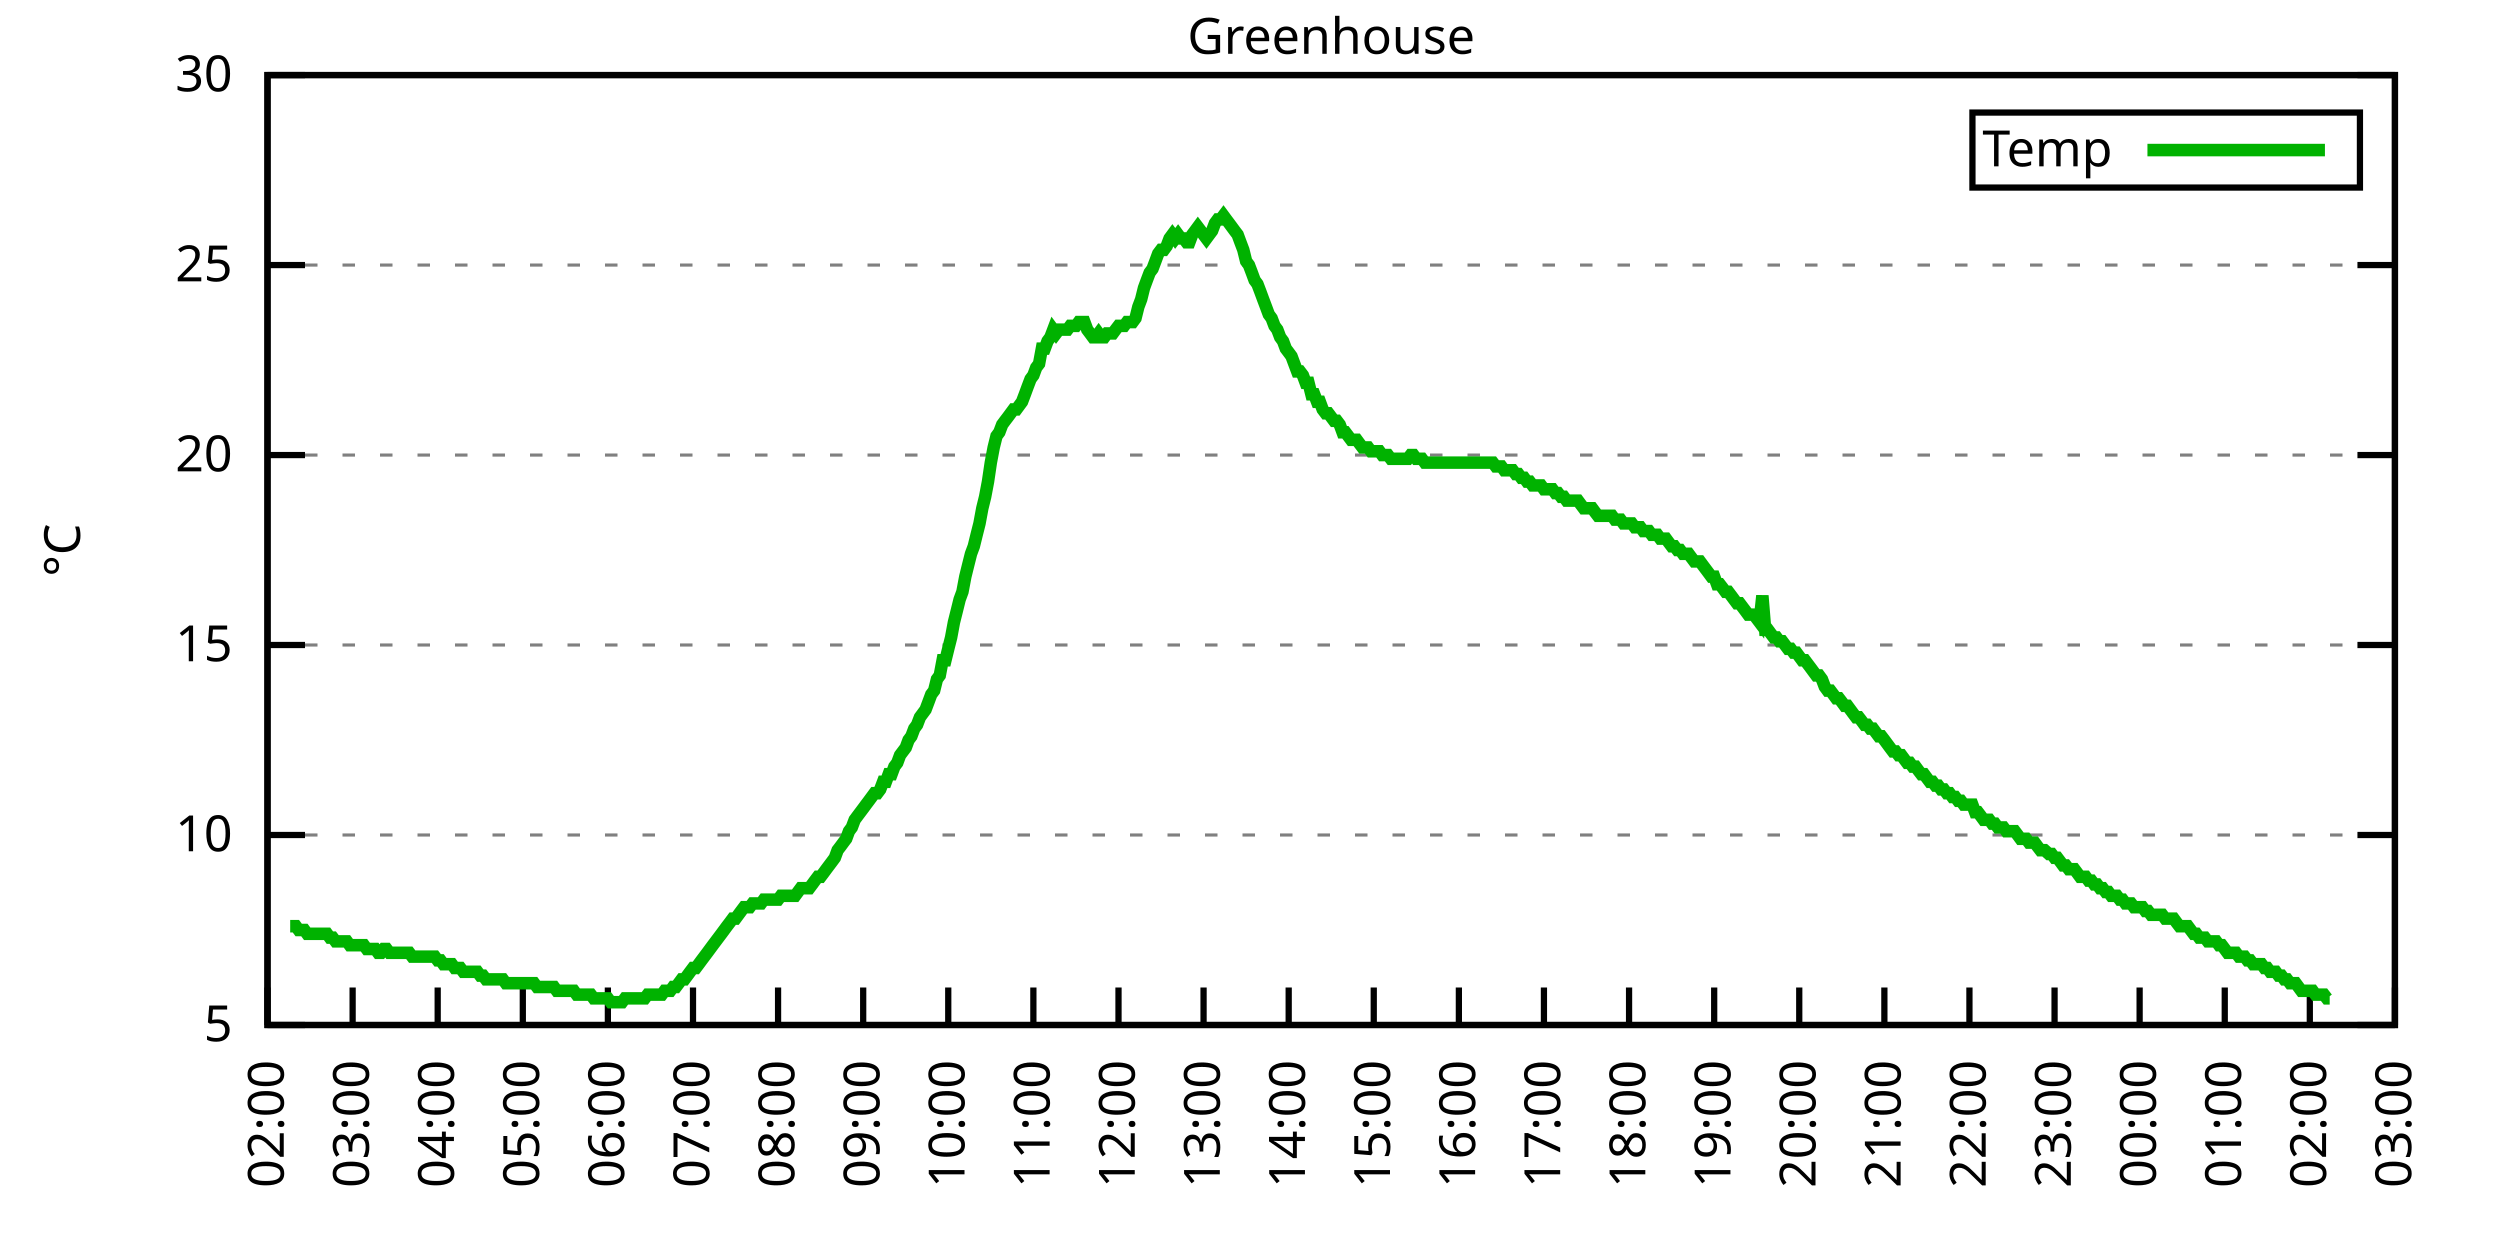
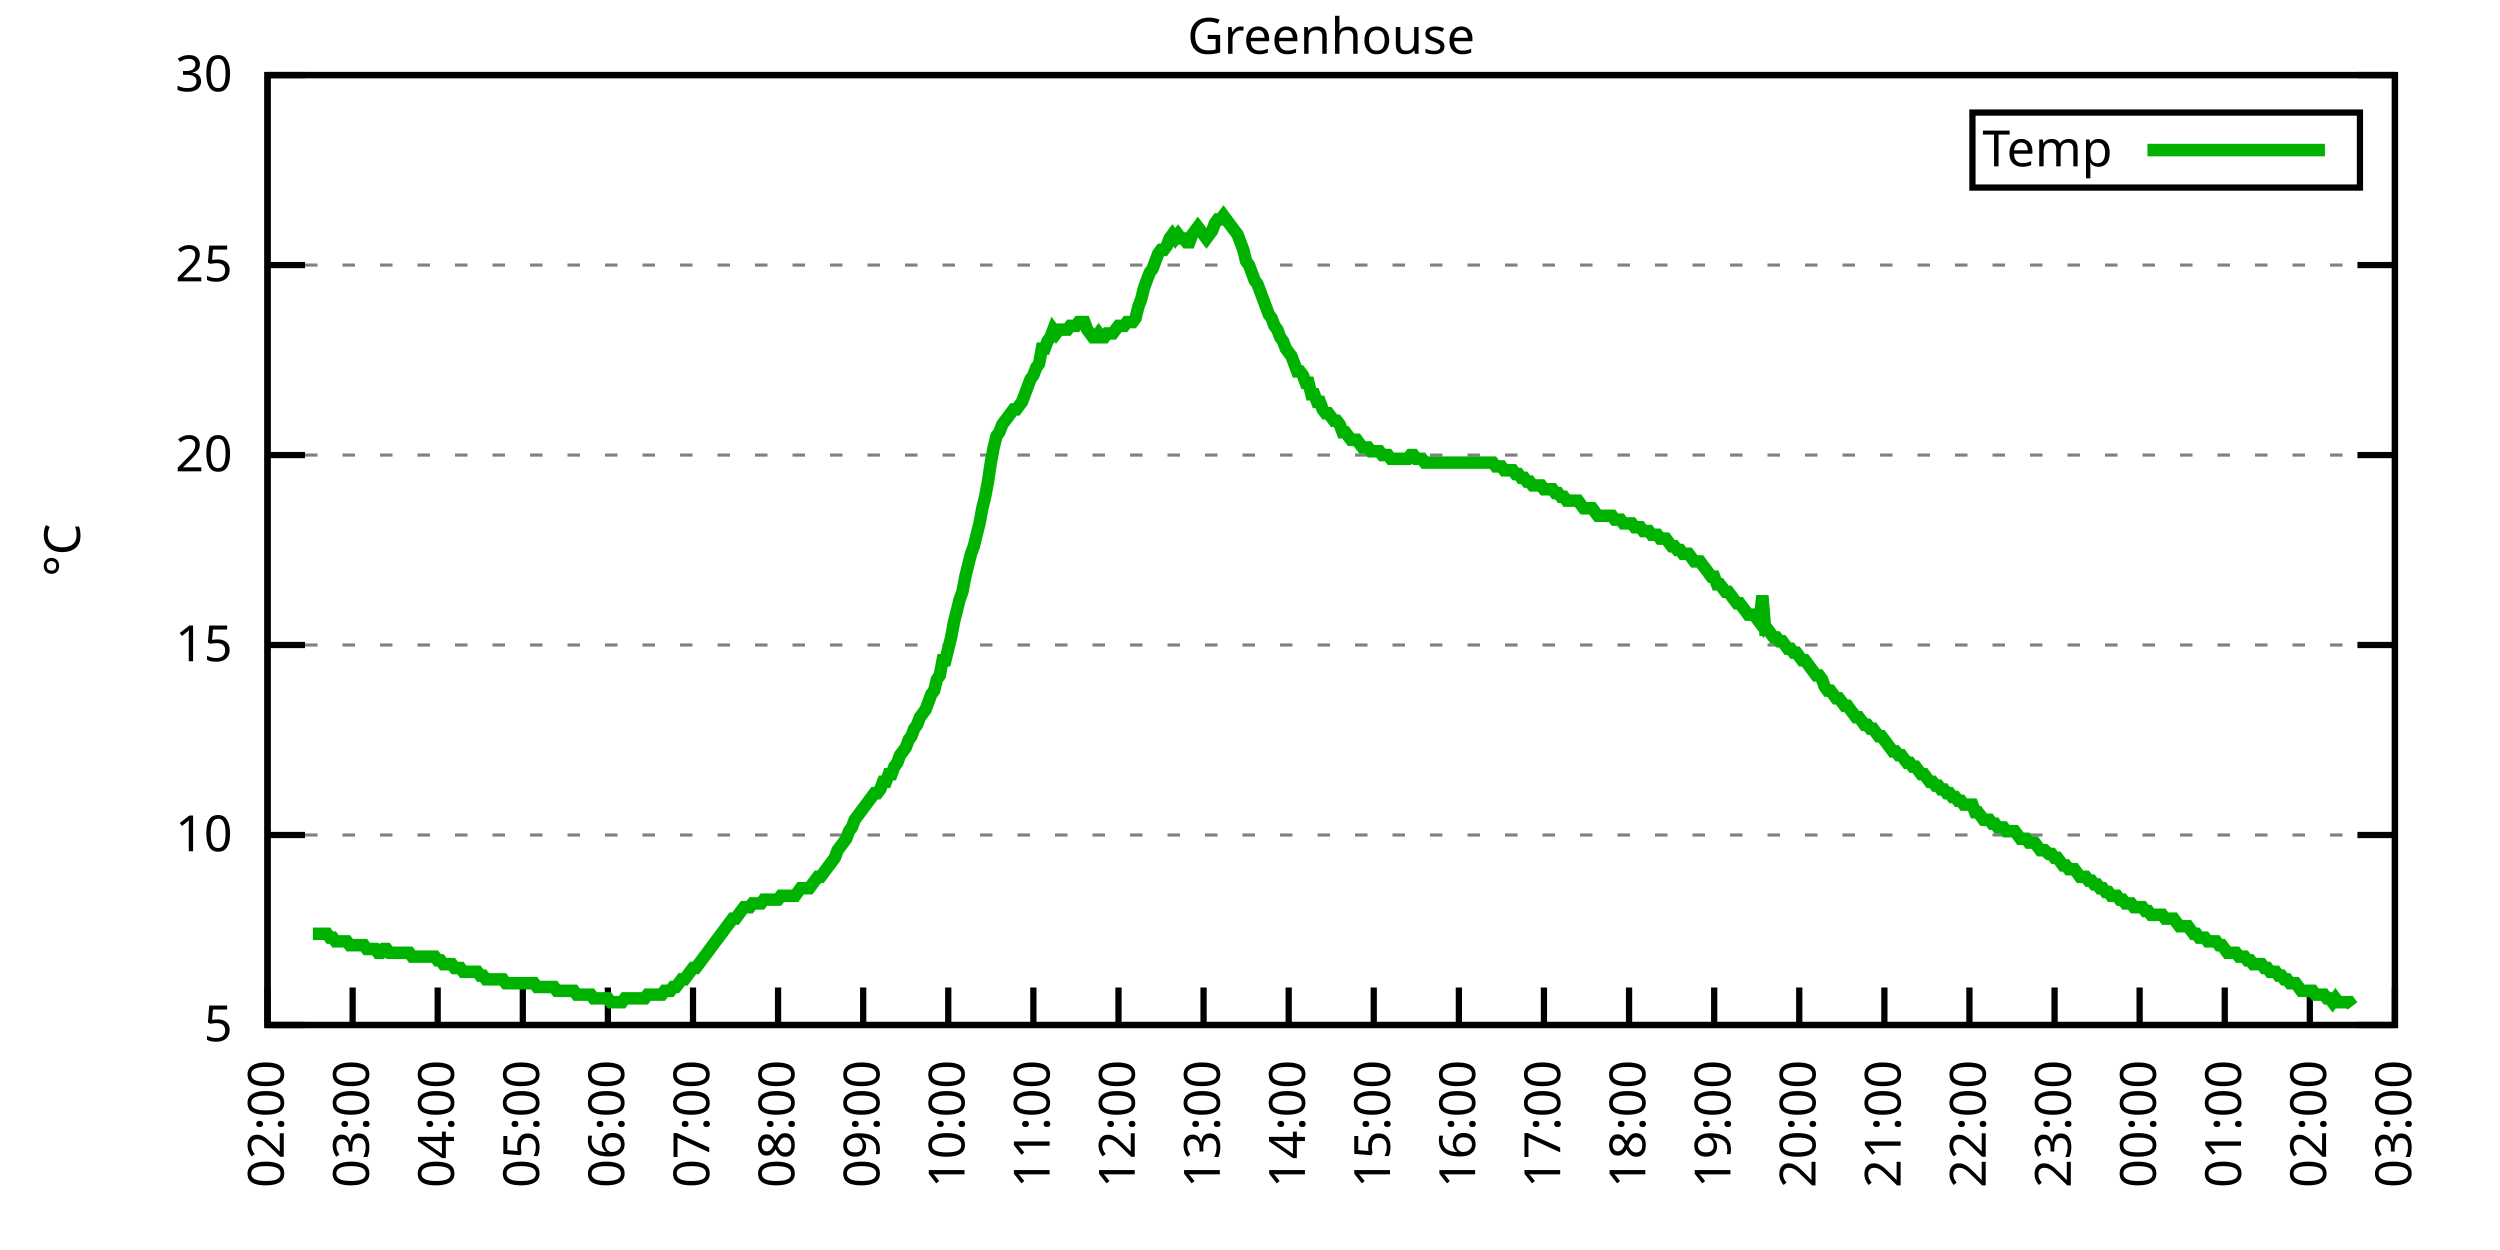
<svg xmlns="http://www.w3.org/2000/svg" xmlns:xlink="http://www.w3.org/1999/xlink" width="400" height="200" viewBox="0 0 400 200">
  <g id="gnuplot_canvas">
    <rect x="0" y="0" width="400" height="200" fill="none" />
    <defs>
      <circle id="gpDot" r="0.5" stroke-width="0.5" stroke="currentColor" />
      <path id="gpPt0" stroke-width="0.333" stroke="currentColor" d="M-1,0 h2 M0,-1 v2" />
      <path id="gpPt1" stroke-width="0.333" stroke="currentColor" d="M-1,-1 L1,1 M1,-1 L-1,1" />
      <path id="gpPt2" stroke-width="0.333" stroke="currentColor" d="M-1,0 L1,0 M0,-1 L0,1 M-1,-1 L1,1 M-1,1 L1,-1" />
      <rect id="gpPt3" stroke-width="0.333" stroke="currentColor" x="-1" y="-1" width="2" height="2" />
      <rect id="gpPt4" stroke-width="0.333" stroke="currentColor" fill="currentColor" x="-1" y="-1" width="2" height="2" />
      <circle id="gpPt5" stroke-width="0.333" stroke="currentColor" cx="0" cy="0" r="1" />
      <use xlink:href="#gpPt5" id="gpPt6" fill="currentColor" stroke="none" />
      <path id="gpPt7" stroke-width="0.333" stroke="currentColor" d="M0,-1.33 L-1.33,0.67 L1.33,0.67 z" />
      <use xlink:href="#gpPt7" id="gpPt8" fill="currentColor" stroke="none" />
      <use xlink:href="#gpPt7" id="gpPt9" stroke="currentColor" transform="rotate(180)" />
      <use xlink:href="#gpPt9" id="gpPt10" fill="currentColor" stroke="none" />
      <use xlink:href="#gpPt3" id="gpPt11" stroke="currentColor" transform="rotate(45)" />
      <use xlink:href="#gpPt11" id="gpPt12" fill="currentColor" stroke="none" />
      <path id="gpPt13" stroke-width="0.333" stroke="currentColor" d="M0,1.330 L1.265,0.411 L0.782,-1.067 L-0.782,-1.076 L-1.265,0.411 z" />
      <use xlink:href="#gpPt13" id="gpPt14" fill="currentColor" stroke="none" />
      <filter id="textbox" filterUnits="objectBoundingBox" x="0" y="0" height="1" width="1">
        <feFlood flood-color="white" flood-opacity="1" result="bgnd" />
        <feComposite in="SourceGraphic" in2="bgnd" operator="atop" />
      </filter>
      <filter id="greybox" filterUnits="objectBoundingBox" x="0" y="0" height="1" width="1">
        <feFlood flood-color="lightgrey" flood-opacity="1" result="grey" />
        <feComposite in="SourceGraphic" in2="grey" operator="atop" />
      </filter>
    </defs>
    <g fill="none" color="white" stroke="currentColor" stroke-width="1.00" stroke-linecap="butt" stroke-linejoin="miter">
</g>
    <g fill="none" color="black" stroke="currentColor" stroke-width="1.00" stroke-linecap="butt" stroke-linejoin="miter">
      <g stroke="none" shape-rendering="crispEdges">
        <polygon fill="rgb(255, 255, 255)" points="42.80,164.00 383.18,164.00 383.18,12.02 42.80,12.02 " />
      </g>
    </g>
    <g fill="none" color="black" stroke="currentColor" stroke-width="1.00" stroke-linecap="butt" stroke-linejoin="miter">
</g>
    <g fill="none" color="black" stroke="black" stroke-width="0.50" stroke-linecap="butt" stroke-linejoin="miter">
</g>
    <g fill="none" color="gray" stroke="currentColor" stroke-width="0.50" stroke-linecap="butt" stroke-linejoin="miter">
      <path stroke="gray" stroke-dasharray="2,4" class="gridline" d="M42.80,164.00 L383.19,164.00  " />
    </g>
    <g fill="none" color="gray" stroke="gray" stroke-width="1.00" stroke-linecap="butt" stroke-linejoin="miter">
</g>
    <g fill="none" color="black" stroke="currentColor" stroke-width="1.00" stroke-linecap="butt" stroke-linejoin="miter">
      <path stroke="black" d="M42.80,164.00 L48.80,164.00 M383.19,164.00 L377.19,164.00  " />
      <g transform="translate(37.20,166.60)" stroke="none" fill="black" font-family="Sans" font-size="8.00" text-anchor="end">
        <text>
          <tspan font-family="Sans"> 5</tspan>
        </text>
      </g>
    </g>
    <g fill="none" color="black" stroke="currentColor" stroke-width="1.00" stroke-linecap="butt" stroke-linejoin="miter">
</g>
    <g fill="none" color="black" stroke="black" stroke-width="0.50" stroke-linecap="butt" stroke-linejoin="miter">
</g>
    <g fill="none" color="gray" stroke="currentColor" stroke-width="0.50" stroke-linecap="butt" stroke-linejoin="miter">
      <path stroke="gray" stroke-dasharray="2,4" class="gridline" d="M42.80,133.60 L383.19,133.60  " />
    </g>
    <g fill="none" color="gray" stroke="gray" stroke-width="1.00" stroke-linecap="butt" stroke-linejoin="miter">
</g>
    <g fill="none" color="black" stroke="currentColor" stroke-width="1.00" stroke-linecap="butt" stroke-linejoin="miter">
      <path stroke="black" d="M42.80,133.60 L48.80,133.60 M383.19,133.60 L377.19,133.60  " />
      <g transform="translate(37.20,136.20)" stroke="none" fill="black" font-family="Sans" font-size="8.00" text-anchor="end">
        <text>
          <tspan font-family="Sans"> 10</tspan>
        </text>
      </g>
    </g>
    <g fill="none" color="black" stroke="currentColor" stroke-width="1.00" stroke-linecap="butt" stroke-linejoin="miter">
</g>
    <g fill="none" color="black" stroke="black" stroke-width="0.50" stroke-linecap="butt" stroke-linejoin="miter">
</g>
    <g fill="none" color="gray" stroke="currentColor" stroke-width="0.50" stroke-linecap="butt" stroke-linejoin="miter">
      <path stroke="gray" stroke-dasharray="2,4" class="gridline" d="M42.80,103.20 L383.19,103.20  " />
    </g>
    <g fill="none" color="gray" stroke="gray" stroke-width="1.00" stroke-linecap="butt" stroke-linejoin="miter">
</g>
    <g fill="none" color="black" stroke="currentColor" stroke-width="1.00" stroke-linecap="butt" stroke-linejoin="miter">
      <path stroke="black" d="M42.80,103.20 L48.80,103.20 M383.19,103.20 L377.19,103.20  " />
      <g transform="translate(37.20,105.80)" stroke="none" fill="black" font-family="Sans" font-size="8.00" text-anchor="end">
        <text>
          <tspan font-family="Sans"> 15</tspan>
        </text>
      </g>
    </g>
    <g fill="none" color="black" stroke="currentColor" stroke-width="1.00" stroke-linecap="butt" stroke-linejoin="miter">
</g>
    <g fill="none" color="black" stroke="black" stroke-width="0.50" stroke-linecap="butt" stroke-linejoin="miter">
</g>
    <g fill="none" color="gray" stroke="currentColor" stroke-width="0.50" stroke-linecap="butt" stroke-linejoin="miter">
      <path stroke="gray" stroke-dasharray="2,4" class="gridline" d="M42.80,72.81 L383.19,72.81  " />
    </g>
    <g fill="none" color="gray" stroke="gray" stroke-width="1.00" stroke-linecap="butt" stroke-linejoin="miter">
</g>
    <g fill="none" color="black" stroke="currentColor" stroke-width="1.00" stroke-linecap="butt" stroke-linejoin="miter">
      <path stroke="black" d="M42.80,72.81 L48.80,72.81 M383.19,72.81 L377.19,72.81  " />
      <g transform="translate(37.20,75.41)" stroke="none" fill="black" font-family="Sans" font-size="8.00" text-anchor="end">
        <text>
          <tspan font-family="Sans"> 20</tspan>
        </text>
      </g>
    </g>
    <g fill="none" color="black" stroke="currentColor" stroke-width="1.00" stroke-linecap="butt" stroke-linejoin="miter">
</g>
    <g fill="none" color="black" stroke="black" stroke-width="0.50" stroke-linecap="butt" stroke-linejoin="miter">
</g>
    <g fill="none" color="gray" stroke="currentColor" stroke-width="0.50" stroke-linecap="butt" stroke-linejoin="miter">
      <path stroke="gray" stroke-dasharray="2,4" class="gridline" d="M42.80,42.41 L383.19,42.41  " />
    </g>
    <g fill="none" color="gray" stroke="gray" stroke-width="1.00" stroke-linecap="butt" stroke-linejoin="miter">
</g>
    <g fill="none" color="black" stroke="currentColor" stroke-width="1.00" stroke-linecap="butt" stroke-linejoin="miter">
      <path stroke="black" d="M42.80,42.41 L48.80,42.41 M383.19,42.41 L377.19,42.41  " />
      <g transform="translate(37.20,45.01)" stroke="none" fill="black" font-family="Sans" font-size="8.00" text-anchor="end">
        <text>
          <tspan font-family="Sans"> 25</tspan>
        </text>
      </g>
    </g>
    <g fill="none" color="black" stroke="currentColor" stroke-width="1.00" stroke-linecap="butt" stroke-linejoin="miter">
</g>
    <g fill="none" color="black" stroke="black" stroke-width="0.50" stroke-linecap="butt" stroke-linejoin="miter">
</g>
    <g fill="none" color="gray" stroke="currentColor" stroke-width="0.50" stroke-linecap="butt" stroke-linejoin="miter">
      <path stroke="gray" stroke-dasharray="2,4" class="gridline" d="M42.80,12.01 L383.19,12.01  " />
    </g>
    <g fill="none" color="gray" stroke="gray" stroke-width="1.00" stroke-linecap="butt" stroke-linejoin="miter">
</g>
    <g fill="none" color="black" stroke="currentColor" stroke-width="1.00" stroke-linecap="butt" stroke-linejoin="miter">
      <path stroke="black" d="M42.80,12.01 L48.80,12.01 M383.19,12.01 L377.19,12.01  " />
      <g transform="translate(37.20,14.61)" stroke="none" fill="black" font-family="Sans" font-size="8.00" text-anchor="end">
        <text>
          <tspan font-family="Sans"> 30</tspan>
        </text>
      </g>
    </g>
    <g fill="none" color="black" stroke="currentColor" stroke-width="1.00" stroke-linecap="butt" stroke-linejoin="miter">
      <path stroke="black" d="M42.80,164.00 L42.80,158.00  " />
      <g transform="translate(45.40,169.60) rotate(270.00)" stroke="none" fill="black" font-family="Sans" font-size="8.00" text-anchor="end">
        <text>
          <tspan font-family="Sans">02:00</tspan>
        </text>
      </g>
    </g>
    <g fill="none" color="black" stroke="currentColor" stroke-width="1.00" stroke-linecap="butt" stroke-linejoin="miter">
      <path stroke="black" d="M56.42,164.00 L56.42,158.00  " />
      <g transform="translate(59.02,169.60) rotate(270.00)" stroke="none" fill="black" font-family="Sans" font-size="8.00" text-anchor="end">
        <text>
          <tspan font-family="Sans">03:00</tspan>
        </text>
      </g>
    </g>
    <g fill="none" color="black" stroke="currentColor" stroke-width="1.00" stroke-linecap="butt" stroke-linejoin="miter">
      <path stroke="black" d="M70.03,164.00 L70.03,158.00  " />
      <g transform="translate(72.63,169.60) rotate(270.00)" stroke="none" fill="black" font-family="Sans" font-size="8.00" text-anchor="end">
        <text>
          <tspan font-family="Sans">04:00</tspan>
        </text>
      </g>
    </g>
    <g fill="none" color="black" stroke="currentColor" stroke-width="1.00" stroke-linecap="butt" stroke-linejoin="miter">
      <path stroke="black" d="M83.65,164.00 L83.65,158.00  " />
      <g transform="translate(86.25,169.60) rotate(270.00)" stroke="none" fill="black" font-family="Sans" font-size="8.00" text-anchor="end">
        <text>
          <tspan font-family="Sans">05:00</tspan>
        </text>
      </g>
    </g>
    <g fill="none" color="black" stroke="currentColor" stroke-width="1.00" stroke-linecap="butt" stroke-linejoin="miter">
      <path stroke="black" d="M97.26,164.00 L97.26,158.00  " />
      <g transform="translate(99.86,169.60) rotate(270.00)" stroke="none" fill="black" font-family="Sans" font-size="8.00" text-anchor="end">
        <text>
          <tspan font-family="Sans">06:00</tspan>
        </text>
      </g>
    </g>
    <g fill="none" color="black" stroke="currentColor" stroke-width="1.00" stroke-linecap="butt" stroke-linejoin="miter">
      <path stroke="black" d="M110.88,164.00 L110.88,158.00  " />
      <g transform="translate(113.48,169.60) rotate(270.00)" stroke="none" fill="black" font-family="Sans" font-size="8.00" text-anchor="end">
        <text>
          <tspan font-family="Sans">07:00</tspan>
        </text>
      </g>
    </g>
    <g fill="none" color="black" stroke="currentColor" stroke-width="1.00" stroke-linecap="butt" stroke-linejoin="miter">
      <path stroke="black" d="M124.49,164.00 L124.49,158.00  " />
      <g transform="translate(127.09,169.60) rotate(270.00)" stroke="none" fill="black" font-family="Sans" font-size="8.00" text-anchor="end">
        <text>
          <tspan font-family="Sans">08:00</tspan>
        </text>
      </g>
    </g>
    <g fill="none" color="black" stroke="currentColor" stroke-width="1.00" stroke-linecap="butt" stroke-linejoin="miter">
      <path stroke="black" d="M138.11,164.00 L138.11,158.00  " />
      <g transform="translate(140.71,169.60) rotate(270.00)" stroke="none" fill="black" font-family="Sans" font-size="8.00" text-anchor="end">
        <text>
          <tspan font-family="Sans">09:00</tspan>
        </text>
      </g>
    </g>
    <g fill="none" color="black" stroke="currentColor" stroke-width="1.00" stroke-linecap="butt" stroke-linejoin="miter">
      <path stroke="black" d="M151.72,164.00 L151.72,158.00  " />
      <g transform="translate(154.32,169.60) rotate(270.00)" stroke="none" fill="black" font-family="Sans" font-size="8.00" text-anchor="end">
        <text>
          <tspan font-family="Sans">10:00</tspan>
        </text>
      </g>
    </g>
    <g fill="none" color="black" stroke="currentColor" stroke-width="1.00" stroke-linecap="butt" stroke-linejoin="miter">
      <path stroke="black" d="M165.34,164.00 L165.34,158.00  " />
      <g transform="translate(167.94,169.60) rotate(270.00)" stroke="none" fill="black" font-family="Sans" font-size="8.00" text-anchor="end">
        <text>
          <tspan font-family="Sans">11:00</tspan>
        </text>
      </g>
    </g>
    <g fill="none" color="black" stroke="currentColor" stroke-width="1.00" stroke-linecap="butt" stroke-linejoin="miter">
      <path stroke="black" d="M178.96,164.00 L178.96,158.00  " />
      <g transform="translate(181.56,169.60) rotate(270.00)" stroke="none" fill="black" font-family="Sans" font-size="8.00" text-anchor="end">
        <text>
          <tspan font-family="Sans">12:00</tspan>
        </text>
      </g>
    </g>
    <g fill="none" color="black" stroke="currentColor" stroke-width="1.00" stroke-linecap="butt" stroke-linejoin="miter">
      <path stroke="black" d="M192.57,164.00 L192.57,158.00  " />
      <g transform="translate(195.17,169.60) rotate(270.00)" stroke="none" fill="black" font-family="Sans" font-size="8.00" text-anchor="end">
        <text>
          <tspan font-family="Sans">13:00</tspan>
        </text>
      </g>
    </g>
    <g fill="none" color="black" stroke="currentColor" stroke-width="1.00" stroke-linecap="butt" stroke-linejoin="miter">
      <path stroke="black" d="M206.19,164.00 L206.19,158.00  " />
      <g transform="translate(208.79,169.60) rotate(270.00)" stroke="none" fill="black" font-family="Sans" font-size="8.00" text-anchor="end">
        <text>
          <tspan font-family="Sans">14:00</tspan>
        </text>
      </g>
    </g>
    <g fill="none" color="black" stroke="currentColor" stroke-width="1.00" stroke-linecap="butt" stroke-linejoin="miter">
      <path stroke="black" d="M219.80,164.00 L219.80,158.00  " />
      <g transform="translate(222.40,169.60) rotate(270.00)" stroke="none" fill="black" font-family="Sans" font-size="8.00" text-anchor="end">
        <text>
          <tspan font-family="Sans">15:00</tspan>
        </text>
      </g>
    </g>
    <g fill="none" color="black" stroke="currentColor" stroke-width="1.00" stroke-linecap="butt" stroke-linejoin="miter">
      <path stroke="black" d="M233.42,164.00 L233.42,158.00  " />
      <g transform="translate(236.02,169.60) rotate(270.00)" stroke="none" fill="black" font-family="Sans" font-size="8.00" text-anchor="end">
        <text>
          <tspan font-family="Sans">16:00</tspan>
        </text>
      </g>
    </g>
    <g fill="none" color="black" stroke="currentColor" stroke-width="1.00" stroke-linecap="butt" stroke-linejoin="miter">
      <path stroke="black" d="M247.03,164.00 L247.03,158.00  " />
      <g transform="translate(249.63,169.60) rotate(270.00)" stroke="none" fill="black" font-family="Sans" font-size="8.00" text-anchor="end">
        <text>
          <tspan font-family="Sans">17:00</tspan>
        </text>
      </g>
    </g>
    <g fill="none" color="black" stroke="currentColor" stroke-width="1.00" stroke-linecap="butt" stroke-linejoin="miter">
      <path stroke="black" d="M260.65,164.00 L260.65,158.00  " />
      <g transform="translate(263.25,169.60) rotate(270.00)" stroke="none" fill="black" font-family="Sans" font-size="8.00" text-anchor="end">
        <text>
          <tspan font-family="Sans">18:00</tspan>
        </text>
      </g>
    </g>
    <g fill="none" color="black" stroke="currentColor" stroke-width="1.00" stroke-linecap="butt" stroke-linejoin="miter">
      <path stroke="black" d="M274.27,164.00 L274.27,158.00  " />
      <g transform="translate(276.87,169.60) rotate(270.00)" stroke="none" fill="black" font-family="Sans" font-size="8.00" text-anchor="end">
        <text>
          <tspan font-family="Sans">19:00</tspan>
        </text>
      </g>
    </g>
    <g fill="none" color="black" stroke="currentColor" stroke-width="1.00" stroke-linecap="butt" stroke-linejoin="miter">
      <path stroke="black" d="M287.88,164.00 L287.88,158.00  " />
      <g transform="translate(290.48,169.60) rotate(270.00)" stroke="none" fill="black" font-family="Sans" font-size="8.00" text-anchor="end">
        <text>
          <tspan font-family="Sans">20:00</tspan>
        </text>
      </g>
    </g>
    <g fill="none" color="black" stroke="currentColor" stroke-width="1.00" stroke-linecap="butt" stroke-linejoin="miter">
      <path stroke="black" d="M301.50,164.00 L301.50,158.00  " />
      <g transform="translate(304.10,169.60) rotate(270.00)" stroke="none" fill="black" font-family="Sans" font-size="8.00" text-anchor="end">
        <text>
          <tspan font-family="Sans">21:00</tspan>
        </text>
      </g>
    </g>
    <g fill="none" color="black" stroke="currentColor" stroke-width="1.00" stroke-linecap="butt" stroke-linejoin="miter">
      <path stroke="black" d="M315.11,164.00 L315.11,158.00  " />
      <g transform="translate(317.71,169.60) rotate(270.00)" stroke="none" fill="black" font-family="Sans" font-size="8.00" text-anchor="end">
        <text>
          <tspan font-family="Sans">22:00</tspan>
        </text>
      </g>
    </g>
    <g fill="none" color="black" stroke="currentColor" stroke-width="1.00" stroke-linecap="butt" stroke-linejoin="miter">
      <path stroke="black" d="M328.73,164.00 L328.73,158.00  " />
      <g transform="translate(331.33,169.60) rotate(270.00)" stroke="none" fill="black" font-family="Sans" font-size="8.00" text-anchor="end">
        <text>
          <tspan font-family="Sans">23:00</tspan>
        </text>
      </g>
    </g>
    <g fill="none" color="black" stroke="currentColor" stroke-width="1.00" stroke-linecap="butt" stroke-linejoin="miter">
      <path stroke="black" d="M342.34,164.00 L342.34,158.00  " />
      <g transform="translate(344.94,169.60) rotate(270.00)" stroke="none" fill="black" font-family="Sans" font-size="8.00" text-anchor="end">
        <text>
          <tspan font-family="Sans">00:00</tspan>
        </text>
      </g>
    </g>
    <g fill="none" color="black" stroke="currentColor" stroke-width="1.00" stroke-linecap="butt" stroke-linejoin="miter">
      <path stroke="black" d="M355.96,164.00 L355.96,158.00  " />
      <g transform="translate(358.56,169.60) rotate(270.00)" stroke="none" fill="black" font-family="Sans" font-size="8.00" text-anchor="end">
        <text>
          <tspan font-family="Sans">01:00</tspan>
        </text>
      </g>
    </g>
    <g fill="none" color="black" stroke="currentColor" stroke-width="1.00" stroke-linecap="butt" stroke-linejoin="miter">
      <path stroke="black" d="M369.57,164.00 L369.57,158.00  " />
      <g transform="translate(372.17,169.60) rotate(270.00)" stroke="none" fill="black" font-family="Sans" font-size="8.00" text-anchor="end">
        <text>
          <tspan font-family="Sans">02:00</tspan>
        </text>
      </g>
    </g>
    <g fill="none" color="black" stroke="currentColor" stroke-width="1.00" stroke-linecap="butt" stroke-linejoin="miter">
      <path stroke="black" d="M383.19,164.00 L383.19,158.00  " />
      <g transform="translate(385.79,169.60) rotate(270.00)" stroke="none" fill="black" font-family="Sans" font-size="8.00" text-anchor="end">
        <text>
          <tspan font-family="Sans">03:00</tspan>
        </text>
      </g>
    </g>
    <g fill="none" color="black" stroke="currentColor" stroke-width="1.00" stroke-linecap="butt" stroke-linejoin="miter">
</g>
    <g fill="none" color="black" stroke="currentColor" stroke-width="1.00" stroke-linecap="butt" stroke-linejoin="miter">
      <path stroke="black" d="M42.80,12.01 L42.80,164.00 L383.19,164.00 L383.19,12.01 L42.80,12.01 Z  " />
    </g>
    <g fill="none" color="black" stroke="currentColor" stroke-width="1.00" stroke-linecap="butt" stroke-linejoin="miter">
</g>
    <g fill="none" color="black" stroke="currentColor" stroke-width="1.00" stroke-linecap="butt" stroke-linejoin="miter">
      <path stroke="black" d="M315.59,30.01 L315.59,18.01 L377.59,18.01 L377.59,30.01 L315.59,30.01 Z  " />
    </g>
    <g id="Greenhouse_plot_1">
      <g fill="none" color="white" stroke="black" stroke-width="2.00" stroke-linecap="butt" stroke-linejoin="miter">
</g>
      <g fill="none" color="black" stroke="currentColor" stroke-width="2.00" stroke-linecap="butt" stroke-linejoin="miter">
        <g transform="translate(337.99,26.61)" stroke="none" fill="black" font-family="Sans" font-size="8.00" text-anchor="end">
          <text>
            <tspan font-family="Sans">Temp</tspan>
          </text>
        </g>
      </g>
      <g fill="none" color="black" stroke="currentColor" stroke-width="2.00" stroke-linecap="butt" stroke-linejoin="miter">
-         <path stroke="rgb(  0, 178,   0)" d="M343.59,24.01 L371.99,24.01 M46.43,148.19 L46.88,148.19 L47.34,148.19 L47.79,148.80 L48.25,148.80 L48.70,148.80   L49.15,149.41 L49.61,149.41 L50.06,149.41 L50.52,149.41 L50.97,149.41 L51.42,149.41 L51.88,149.41 L52.33,149.41   L52.78,150.02 L53.24,150.02 L53.69,150.62 L54.15,150.62 L54.60,150.62 L55.05,150.62 L55.51,150.62 L55.96,151.23   L56.42,151.23 L56.87,151.23 L57.32,151.23 L57.78,151.23 L58.23,151.23 L58.68,151.84 L59.14,151.84 L59.59,151.84   L60.05,151.84 L60.50,152.45 L60.95,152.45 L61.41,151.84 L61.86,151.84 L62.32,152.45 L62.77,152.45 L63.22,152.45   L63.68,152.45 L64.13,152.45 L64.58,152.45 L65.04,152.45 L65.49,152.45 L65.95,153.06 L66.40,153.06 L66.85,153.06   L67.31,153.06 L67.76,153.06 L68.22,153.06 L68.67,153.06 L69.12,153.06 L69.58,153.06 L70.03,153.66 L70.49,153.66   L70.94,154.27 L71.39,154.27 L71.85,154.27 L72.30,154.27 L72.75,154.88 L73.21,154.88 L73.66,154.88 L74.12,155.49   L74.57,155.49 L75.02,155.49 L75.48,155.49 L75.93,155.49 L76.39,155.49 L76.84,156.10 L77.29,156.10 L77.75,156.70   L78.20,156.70 L78.65,156.70 L79.11,156.70 L79.56,156.70 L80.02,156.70 L80.47,156.70 L80.92,157.31 L81.38,157.31   L81.83,157.31 L82.29,157.31 L82.74,157.31 L83.19,157.31 L83.65,157.31 L84.10,157.31 L84.55,157.31 L85.01,157.31   L85.46,157.31 L85.92,157.92 L86.37,157.92 L86.82,157.92 L87.28,157.92 L87.73,157.92 L88.19,157.92 L88.64,157.92   L89.09,158.53 L89.55,158.53 L90.00,158.53 L90.45,158.53 L90.91,158.53 L91.36,158.53 L91.82,158.53 L92.27,159.14   L92.72,159.14 L93.18,159.14 L93.63,159.14 L94.09,159.14 L94.54,159.14 L94.99,159.74 L95.45,159.74 L95.90,159.74   L96.35,159.74 L96.81,159.74 L97.26,159.74 L97.72,160.35 L98.17,160.35 L98.62,160.35 L99.08,160.35 L99.53,160.35   L99.99,159.74 L100.44,159.74 L100.89,159.74 L101.35,159.74 L101.80,159.74 L102.25,159.74 L102.71,159.74 L103.16,159.74   L103.62,159.14 L104.07,159.14 L104.52,159.14 L104.98,159.14 L105.43,159.14 L105.89,159.14 L106.34,158.53 L106.79,158.53   L107.25,158.53 L107.70,157.92 L108.15,157.92 L108.61,157.31 L109.06,156.70 L109.52,156.70 L109.97,156.10 L110.42,155.49   L110.88,154.88 L111.33,154.88 L111.79,154.27 L112.24,153.66 L112.69,153.06 L113.15,152.45 L113.60,151.84 L114.05,151.23   L114.51,150.62 L114.96,150.02 L115.42,149.41 L115.87,148.80 L116.32,148.19 L116.78,147.59 L117.23,146.98 L117.69,146.98   L118.14,146.37 L118.59,145.76 L119.05,145.15 L119.50,145.15 L119.96,145.15 L120.41,144.55 L120.86,144.55 L121.32,144.55   L121.77,144.55 L122.22,143.94 L122.68,143.94 L123.13,143.94 L123.59,143.94 L124.04,143.94 L124.49,143.94 L124.95,143.33   L125.40,143.33 L125.86,143.33 L126.31,143.33 L126.76,143.33 L127.22,143.33 L127.67,142.72 L128.12,142.11 L128.58,142.11   L129.03,142.11 L129.49,142.11 L129.94,141.51 L130.39,140.90 L130.85,140.29 L131.30,140.29 L131.76,139.68 L132.21,139.07   L132.66,138.47 L133.12,137.86 L133.57,137.25 L134.02,136.03 L134.48,135.43 L134.93,134.82 L135.39,134.21 L135.84,132.99   L136.29,132.39 L136.75,131.17 L137.20,130.56 L137.66,129.95 L138.11,129.35 L138.56,128.74 L139.02,128.13 L139.47,127.52   L139.92,126.91 L140.38,126.91 L140.83,126.31 L141.29,125.09 L141.74,125.09 L142.19,123.87 L142.65,123.87 L143.10,122.66   L143.56,122.05 L144.01,120.83 L144.46,120.23 L144.92,119.62 L145.37,118.40 L145.82,117.80 L146.28,116.58 L146.73,115.97   L147.19,114.76 L147.64,114.15 L148.09,113.54 L148.55,112.32 L149.00,111.11 L149.46,110.50 L149.91,108.68 L150.36,108.07   L150.82,105.64 L151.27,105.64 L151.72,103.81 L152.18,101.99 L152.63,99.56 L153.09,97.73 L153.54,95.91 L153.99,94.69   L154.45,92.26 L154.90,90.44 L155.36,88.61 L155.81,87.40 L156.26,85.57 L156.72,83.75 L157.17,81.32 L157.62,79.49   L158.08,77.06 L158.53,74.02 L158.99,71.59 L159.44,69.77 L159.89,69.16 L160.35,67.94 L160.80,67.33 L161.26,66.73   L161.71,66.12 L162.16,65.51 L162.62,65.51 L163.07,64.90 L163.52,64.29 L163.98,63.08 L164.43,61.86 L164.89,60.65   L165.34,60.04 L165.79,58.82 L166.25,58.21 L166.70,55.78 L167.16,55.78 L167.61,54.57 L168.06,53.96 L168.52,52.74   L168.97,53.35 L169.43,52.74 L169.88,52.74 L170.33,52.74 L170.79,52.74 L171.24,52.14 L171.69,52.14 L172.15,52.14   L172.60,51.53 L173.06,51.53 L173.51,51.53 L173.96,52.74 L174.42,53.35 L174.87,53.96 L175.33,53.96 L175.78,53.35   L176.23,53.96 L176.69,53.96 L177.14,53.35 L177.59,53.35 L178.05,53.35 L178.50,52.74 L178.96,52.14 L179.41,52.14   L179.86,52.14 L180.32,51.53 L180.77,51.53 L181.23,51.53 L181.68,50.92 L182.13,49.10 L182.59,47.88 L183.04,46.06   L183.49,44.84 L183.95,43.62 L184.40,43.02 L184.86,41.80 L185.31,40.58 L185.76,39.98 L186.22,39.98 L186.67,39.37   L187.13,38.15 L187.58,37.54 L188.03,38.15 L188.49,37.54 L188.94,38.15 L189.39,38.15 L189.85,38.76 L190.30,38.76   L190.76,37.54 L191.21,36.94 L191.66,36.33 L192.12,36.94 L192.57,37.54 L193.03,38.15 L193.48,37.54 L193.93,36.94   L194.39,35.72 L194.84,35.11 L195.29,35.11 L195.75,34.50 L196.20,35.11 L196.66,35.72 L197.11,36.33 L197.56,36.94   L198.02,37.54 L198.47,38.76 L198.93,39.98 L199.38,41.80 L199.83,42.41 L200.29,43.62 L200.74,44.84 L201.19,45.45   L201.65,46.66 L202.10,47.88 L202.56,49.10 L203.01,50.31 L203.46,50.92 L203.92,52.14 L204.37,52.74 L204.83,53.96   L205.28,54.57 L205.73,55.78 L206.19,56.39 L206.64,57.00 L207.09,58.21 L207.55,59.43 L208.00,59.43 L208.46,60.04   L208.91,61.25 L209.36,61.25 L209.82,63.08 L210.27,63.08 L210.73,64.29 L211.18,64.29 L211.63,65.51 L212.09,66.12   L212.54,66.12 L213.00,66.73 L213.45,67.33 L213.90,67.33 L214.36,67.94 L214.81,69.16 L215.26,69.16 L215.72,69.77   L216.17,70.37 L216.63,70.37 L217.08,70.37 L217.53,70.98 L217.99,71.59 L218.44,71.59 L218.90,71.59 L219.35,72.20   L219.80,72.20 L220.26,72.20 L220.71,72.20 L221.16,72.81 L221.62,72.81 L222.07,72.81 L222.53,73.41 L222.98,73.41   L223.43,73.41 L223.89,73.41 L224.34,73.41 L224.80,73.41 L225.25,73.41 L225.70,72.81 L226.16,72.81 L226.61,73.41   L227.06,73.41 L227.52,73.41 L227.97,74.02 L228.43,74.02 L228.88,74.02 L229.33,74.02 L229.79,74.02 L230.24,74.02   L230.70,74.02 L231.15,74.02 L231.60,74.02 L232.06,74.02 L232.51,74.02 L232.96,74.02 L233.42,74.02 L233.87,74.02   L234.33,74.02 L234.78,74.02 L235.23,74.02 L235.69,74.02 L236.14,74.02 L236.60,74.02 L237.05,74.02 L237.50,74.02   L237.96,74.02 L238.41,74.02 L238.86,74.02 L239.32,74.63 L239.77,74.63 L240.23,74.63 L240.68,75.24 L241.13,75.24   L241.59,75.24 L242.04,75.24 L242.50,75.85 L242.95,75.85 L243.40,76.45 L243.86,76.45 L244.31,77.06 L244.76,77.06   L245.22,77.67 L245.67,77.67 L246.13,77.67 L246.58,77.67 L247.03,78.28 L247.49,78.28 L247.94,78.28 L248.40,78.28   L248.85,78.89 L249.30,78.89 L249.76,79.49 L250.21,79.49 L250.66,80.10 L251.12,80.10 L251.57,80.10 L252.03,80.10   L252.48,80.10 L252.93,80.71 L253.39,81.32 L253.84,81.32 L254.30,81.32 L254.75,81.32 L255.20,81.93 L255.66,82.53   L256.11,82.53 L256.56,82.53 L257.02,82.53 L257.47,82.53 L257.93,82.53 L258.38,83.14 L258.83,83.14 L259.29,83.14   L259.74,83.75 L260.20,83.75 L260.65,83.75 L261.10,83.75 L261.56,84.36 L262.01,84.36 L262.47,84.36 L262.92,84.97   L263.37,84.97 L263.83,84.97 L264.28,85.57 L264.73,85.57 L265.19,85.57 L265.64,86.18 L266.10,86.18 L266.55,86.18   L267.00,86.79 L267.46,87.40 L267.91,87.40 L268.37,88.00 L268.82,88.00 L269.27,88.61 L269.73,88.61 L270.18,88.61   L270.63,89.22 L271.09,89.83 L271.54,89.83 L272.00,89.83 L272.45,90.44 L272.90,91.04 L273.36,91.65 L273.81,92.26   L274.27,92.26 L274.72,93.48 L275.17,93.48 L275.63,94.08 L276.08,94.69 L276.53,94.69 L276.99,95.30 L277.44,95.91   L277.90,96.52 L278.35,96.52 L278.80,97.12 L279.26,97.73 L279.71,98.34 L280.17,98.34 L280.62,98.34 L281.07,98.95   L281.53,99.56 L281.98,95.30 L282.43,100.77 L282.89,100.77 L283.34,101.38 L283.80,101.99 L284.25,101.99 L284.70,102.60   L285.16,102.60 L285.61,103.20 L286.07,103.81 L286.52,103.81 L286.97,104.42 L287.43,104.42 L287.88,105.03 L288.33,105.64   L288.79,105.64 L289.24,106.24 L289.70,106.85 L290.15,107.46 L290.60,108.07 L291.06,108.07 L291.51,108.68 L291.97,109.89   L292.42,110.50 L292.87,110.50 L293.33,111.11 L293.78,111.72 L294.23,111.72 L294.69,112.32 L295.14,112.93 L295.60,112.93   L296.05,113.54 L296.50,114.15 L296.96,114.76 L297.41,114.76 L297.87,115.36 L298.32,115.97 L298.77,115.97 L299.23,116.58   L299.68,116.58 L300.13,117.19 L300.59,117.80 L301.04,117.80 L301.50,118.40 L301.95,119.01 L302.40,119.62 L302.86,120.23   L303.31,120.23 L303.77,120.83 L304.22,120.83 L304.67,121.44 L305.13,122.05 L305.58,122.05 L306.03,122.66 L306.49,122.66   L306.94,123.27 L307.40,123.87 L307.85,123.87 L308.30,124.48 L308.76,125.09 L309.21,125.09 L309.67,125.70 L310.12,125.70   L310.57,126.31 L311.03,126.31 L311.48,126.91 L311.94,126.91 L312.39,127.52 L312.84,127.52 L313.30,128.13 L313.75,128.13   L314.20,128.74 L314.66,128.74 L315.11,128.74 L315.57,128.74 L316.02,129.95 L316.47,129.95 L316.93,130.56 L317.38,131.17   L317.84,131.17 L318.29,131.17 L318.74,131.78 L319.20,131.78 L319.65,132.39 L320.10,132.39 L320.56,132.39 L321.01,132.99   L321.47,132.99 L321.92,132.99 L322.37,132.99 L322.83,133.60 L323.28,134.21 L323.74,134.21 L324.19,134.21 L324.64,134.82   L325.10,134.82 L325.55,134.82 L326.00,135.43 L326.46,136.03 L326.91,136.03 L327.14,136.03 L327.82,136.64 L328.27,136.64   L328.73,137.25 L329.18,137.25 L329.64,137.86 L330.09,138.47 L330.54,138.47 L331.00,139.07 L331.45,139.07 L331.90,139.07   L332.36,139.68 L332.81,140.29 L333.27,140.29 L333.72,140.29 L334.17,140.90 L334.63,140.90 L335.08,141.51 L335.54,141.51   L335.99,142.11 L336.44,142.11 L336.90,142.72 L337.35,142.72 L337.80,143.33 L338.26,143.33 L338.71,143.33 L339.17,143.94   L339.62,143.94 L340.07,144.55 L340.53,144.55 L340.98,144.55 L341.44,145.15 L341.89,145.15 L342.34,145.15 L342.80,145.15   L343.25,145.76 L343.70,145.76 L344.16,146.37 L344.61,146.37 L345.07,146.37 L345.52,146.37 L345.97,146.37 L346.43,146.98   L346.88,146.98 L347.34,146.98 L347.79,146.98 L348.24,147.59 L348.70,148.19 L349.15,148.19 L349.60,148.19 L350.06,148.19   L350.51,148.80 L350.97,149.41 L351.42,149.41 L351.87,150.02 L352.33,150.02 L352.78,150.02 L353.24,150.62 L353.69,150.62   L354.14,150.62 L354.60,150.62 L355.05,151.23 L355.50,151.23 L355.96,151.84 L356.41,152.45 L356.87,152.45 L357.32,152.45   L357.77,152.45 L358.23,153.06 L358.68,153.06 L359.14,153.06 L359.59,153.66 L360.04,153.66 L360.50,154.27 L360.95,154.27   L361.41,154.27 L361.86,154.27 L362.31,154.88 L362.77,154.88 L363.22,155.49 L363.67,155.49 L364.13,155.49 L364.58,156.10   L365.04,156.10 L365.49,156.70 L365.94,156.70 L366.40,157.31 L366.85,157.31 L367.31,157.31 L367.76,157.92 L368.21,158.53   L368.67,158.53 L369.12,158.53 L369.57,158.53 L370.03,158.53 L370.48,159.14 L370.94,159.14 L371.39,159.14 L371.84,159.14   L372.30,159.74 L372.75,159.74  " />
+         <path stroke="rgb(  0, 178,   0)" d="M343.59,24.01 L371.99,24.01 M50.06,149.41 L50.52,149.41 L50.97,149.41 L51.42,149.41 L51.88,149.41 L52.33,149.41   L52.78,150.02 L53.24,150.02 L53.69,150.62 L54.15,150.62 L54.60,150.62 L55.05,150.62 L55.51,150.62 L55.96,151.23   L56.42,151.23 L56.87,151.23 L57.32,151.23 L57.78,151.23 L58.23,151.23 L58.68,151.84 L59.14,151.84 L59.59,151.84   L60.05,151.84 L60.50,152.45 L60.95,152.45 L61.41,151.84 L61.86,151.84 L62.32,152.45 L62.77,152.45 L63.22,152.45   L63.68,152.45 L64.13,152.45 L64.58,152.45 L65.04,152.45 L65.49,152.45 L65.95,153.06 L66.40,153.06 L66.85,153.06   L67.31,153.06 L67.76,153.06 L68.22,153.06 L68.67,153.06 L69.12,153.06 L69.58,153.06 L70.03,153.66 L70.49,153.66   L70.94,154.27 L71.39,154.27 L71.85,154.27 L72.30,154.27 L72.75,154.88 L73.21,154.88 L73.66,154.88 L74.12,155.49   L74.57,155.49 L75.02,155.49 L75.48,155.49 L75.93,155.49 L76.39,155.49 L76.84,156.10 L77.29,156.10 L77.75,156.70   L78.20,156.70 L78.65,156.70 L79.11,156.70 L79.56,156.70 L80.02,156.70 L80.47,156.70 L80.92,157.31 L81.38,157.31   L81.83,157.31 L82.29,157.31 L82.74,157.31 L83.19,157.31 L83.65,157.31 L84.10,157.31 L84.55,157.31 L85.01,157.31   L85.46,157.31 L85.92,157.92 L86.37,157.92 L86.82,157.92 L87.28,157.92 L87.73,157.92 L88.19,157.92 L88.64,157.92   L89.09,158.53 L89.55,158.53 L90.00,158.53 L90.45,158.53 L90.91,158.53 L91.36,158.53 L91.82,158.53 L92.27,159.14   L92.72,159.14 L93.18,159.14 L93.63,159.14 L94.09,159.14 L94.54,159.14 L94.99,159.74 L95.45,159.74 L95.90,159.74   L96.35,159.74 L96.81,159.74 L97.26,159.74 L97.72,160.35 L98.17,160.35 L98.62,160.35 L99.08,160.35 L99.53,160.35   L99.99,159.74 L100.44,159.74 L100.89,159.74 L101.35,159.74 L101.80,159.74 L102.25,159.74 L102.71,159.74 L103.16,159.74   L103.62,159.14 L104.07,159.14 L104.52,159.14 L104.98,159.14 L105.43,159.14 L105.89,159.14 L106.34,158.53 L106.79,158.53   L107.25,158.53 L107.70,157.92 L108.15,157.92 L108.61,157.31 L109.06,156.70 L109.52,156.70 L109.97,156.10 L110.42,155.49   L110.88,154.88 L111.33,154.88 L111.79,154.27 L112.24,153.66 L112.69,153.06 L113.15,152.45 L113.60,151.84 L114.05,151.23   L114.51,150.62 L114.96,150.02 L115.42,149.41 L115.87,148.80 L116.32,148.19 L116.78,147.59 L117.23,146.98 L117.69,146.98   L118.14,146.37 L118.59,145.76 L119.05,145.15 L119.50,145.15 L119.96,145.15 L120.41,144.55 L120.86,144.55 L121.32,144.55   L121.77,144.55 L122.22,143.94 L122.68,143.94 L123.13,143.94 L123.59,143.94 L124.04,143.94 L124.49,143.94 L124.95,143.33   L125.40,143.33 L125.86,143.33 L126.31,143.33 L126.76,143.33 L127.22,143.33 L127.67,142.72 L128.12,142.11 L128.58,142.11   L129.03,142.11 L129.49,142.11 L129.94,141.51 L130.39,140.90 L130.85,140.29 L131.30,140.29 L131.76,139.68 L132.21,139.07   L132.66,138.47 L133.12,137.86 L133.57,137.25 L134.02,136.03 L134.48,135.43 L134.93,134.82 L135.39,134.21 L135.84,132.99   L136.29,132.39 L136.75,131.17 L137.20,130.56 L137.66,129.95 L138.11,129.35 L138.56,128.74 L139.02,128.13 L139.47,127.52   L139.92,126.91 L140.38,126.91 L140.83,126.31 L141.29,125.09 L141.74,125.09 L142.19,123.87 L142.65,123.87 L143.10,122.66   L143.56,122.05 L144.01,120.83 L144.46,120.23 L144.92,119.62 L145.37,118.40 L145.82,117.80 L146.28,116.58 L146.73,115.97   L147.19,114.76 L147.64,114.15 L148.09,113.54 L148.55,112.32 L149.00,111.11 L149.46,110.50 L149.91,108.68 L150.36,108.07   L150.82,105.64 L151.27,105.64 L151.72,103.81 L152.18,101.99 L152.63,99.56 L153.09,97.73 L153.54,95.91 L153.99,94.69   L154.45,92.26 L154.90,90.44 L155.36,88.61 L155.81,87.40 L156.26,85.57 L156.72,83.75 L157.17,81.32 L157.62,79.49   L158.08,77.06 L158.53,74.02 L158.99,71.59 L159.44,69.77 L159.89,69.16 L160.35,67.94 L160.80,67.33 L161.26,66.73   L161.71,66.12 L162.16,65.51 L162.62,65.51 L163.07,64.90 L163.52,64.29 L163.98,63.08 L164.43,61.86 L164.89,60.65   L165.34,60.04 L165.79,58.82 L166.25,58.21 L166.70,55.78 L167.16,55.78 L167.61,54.57 L168.06,53.96 L168.52,52.74   L168.97,53.35 L169.43,52.74 L169.88,52.74 L170.33,52.74 L170.79,52.74 L171.24,52.14 L171.69,52.14 L172.15,52.14   L172.60,51.53 L173.06,51.53 L173.51,51.53 L173.96,52.74 L174.42,53.35 L174.87,53.96 L175.33,53.96 L175.78,53.35   L176.23,53.96 L176.69,53.96 L177.14,53.35 L177.59,53.35 L178.05,53.35 L178.50,52.74 L178.96,52.14 L179.41,52.14   L179.86,52.14 L180.32,51.53 L180.77,51.53 L181.23,51.53 L181.68,50.92 L182.13,49.10 L182.59,47.88 L183.04,46.06   L183.49,44.84 L183.95,43.62 L184.40,43.02 L184.86,41.80 L185.31,40.58 L185.76,39.98 L186.22,39.98 L186.67,39.37   L187.13,38.15 L187.58,37.54 L188.03,38.15 L188.49,37.54 L188.94,38.15 L189.39,38.15 L189.85,38.76 L190.30,38.76   L190.76,37.54 L191.21,36.94 L191.66,36.33 L192.12,36.94 L192.57,37.54 L193.03,38.15 L193.48,37.54 L193.93,36.94   L194.39,35.72 L194.84,35.11 L195.29,35.11 L195.75,34.50 L196.20,35.11 L196.66,35.72 L197.11,36.33 L197.56,36.94   L198.02,37.54 L198.47,38.76 L198.93,39.98 L199.38,41.80 L199.83,42.41 L200.29,43.62 L200.74,44.84 L201.19,45.45   L201.65,46.66 L202.10,47.88 L202.56,49.10 L203.01,50.31 L203.46,50.92 L203.92,52.14 L204.37,52.74 L204.83,53.96   L205.28,54.57 L205.73,55.78 L206.19,56.39 L206.64,57.00 L207.09,58.21 L207.55,59.43 L208.00,59.43 L208.46,60.04   L208.91,61.25 L209.36,61.25 L209.82,63.08 L210.27,63.08 L210.73,64.29 L211.18,64.29 L211.63,65.51 L212.09,66.12   L212.54,66.12 L213.00,66.73 L213.45,67.33 L213.90,67.33 L214.36,67.94 L214.81,69.16 L215.26,69.16 L215.72,69.77   L216.17,70.37 L216.63,70.37 L217.08,70.37 L217.53,70.98 L217.99,71.59 L218.44,71.59 L218.90,71.59 L219.35,72.20   L219.80,72.20 L220.26,72.20 L220.71,72.20 L221.16,72.81 L221.62,72.81 L222.07,72.81 L222.53,73.41 L222.98,73.41   L223.43,73.41 L223.89,73.41 L224.34,73.41 L224.80,73.41 L225.25,73.41 L225.70,72.81 L226.16,72.81 L226.61,73.41   L227.06,73.41 L227.52,73.41 L227.97,74.02 L228.43,74.02 L228.88,74.02 L229.33,74.02 L229.79,74.02 L230.24,74.02   L230.70,74.02 L231.15,74.02 L231.60,74.02 L232.06,74.02 L232.51,74.02 L232.96,74.02 L233.42,74.02 L233.87,74.02   L234.33,74.02 L234.78,74.02 L235.23,74.02 L235.69,74.02 L236.14,74.02 L236.60,74.02 L237.05,74.02 L237.50,74.02   L237.96,74.02 L238.41,74.02 L238.86,74.02 L239.32,74.63 L239.77,74.63 L240.23,74.63 L240.68,75.24 L241.13,75.24   L241.59,75.24 L242.04,75.24 L242.50,75.85 L242.95,75.85 L243.40,76.45 L243.86,76.45 L244.31,77.06 L244.76,77.06   L245.22,77.67 L245.67,77.67 L246.13,77.67 L246.58,77.67 L247.03,78.28 L247.49,78.28 L247.94,78.28 L248.40,78.28   L248.85,78.89 L249.30,78.89 L249.76,79.49 L250.21,79.49 L250.66,80.10 L251.12,80.10 L251.57,80.10 L252.03,80.10   L252.48,80.10 L252.93,80.71 L253.39,81.32 L253.84,81.32 L254.30,81.32 L254.75,81.32 L255.20,81.93 L255.66,82.53   L256.11,82.53 L256.56,82.53 L257.02,82.53 L257.47,82.53 L257.93,82.53 L258.38,83.14 L258.83,83.14 L259.29,83.14   L259.74,83.75 L260.20,83.75 L260.65,83.75 L261.10,83.75 L261.56,84.36 L262.01,84.36 L262.47,84.36 L262.92,84.97   L263.37,84.97 L263.83,84.97 L264.28,85.57 L264.73,85.57 L265.19,85.57 L265.64,86.18 L266.10,86.18 L266.55,86.18   L267.00,86.79 L267.46,87.40 L267.91,87.40 L268.37,88.00 L268.82,88.00 L269.27,88.61 L269.73,88.61 L270.18,88.61   L270.63,89.22 L271.09,89.83 L271.54,89.83 L272.00,89.83 L272.45,90.44 L272.90,91.04 L273.36,91.65 L273.81,92.26   L274.27,92.26 L274.72,93.48 L275.17,93.48 L275.63,94.08 L276.08,94.69 L276.53,94.69 L276.99,95.30 L277.44,95.91   L277.90,96.52 L278.35,96.52 L278.80,97.12 L279.26,97.73 L279.71,98.34 L280.17,98.34 L280.62,98.34 L281.07,98.95   L281.53,99.56 L281.98,95.30 L282.43,100.77 L282.89,100.77 L283.34,101.38 L283.80,101.99 L284.25,101.99 L284.70,102.60   L285.16,102.60 L285.61,103.20 L286.07,103.81 L286.52,103.81 L286.97,104.42 L287.43,104.42 L287.88,105.03 L288.33,105.64   L288.79,105.64 L289.24,106.24 L289.70,106.85 L290.15,107.46 L290.60,108.07 L291.06,108.07 L291.51,108.68 L291.97,109.89   L292.42,110.50 L292.87,110.50 L293.33,111.11 L293.78,111.72 L294.23,111.72 L294.69,112.32 L295.14,112.93 L295.60,112.93   L296.05,113.54 L296.50,114.15 L296.96,114.76 L297.41,114.76 L297.87,115.36 L298.32,115.97 L298.77,115.97 L299.23,116.58   L299.68,116.58 L300.13,117.19 L300.59,117.80 L301.04,117.80 L301.50,118.40 L301.95,119.01 L302.40,119.62 L302.86,120.23   L303.31,120.23 L303.77,120.83 L304.22,120.83 L304.67,121.44 L305.13,122.05 L305.58,122.05 L306.03,122.66 L306.49,122.66   L306.94,123.27 L307.40,123.87 L307.85,123.87 L308.30,124.48 L308.76,125.09 L309.21,125.09 L309.67,125.70 L310.12,125.70   L310.57,126.31 L311.03,126.31 L311.48,126.91 L311.94,126.91 L312.39,127.52 L312.84,127.52 L313.30,128.13 L313.75,128.13   L314.20,128.74 L314.66,128.74 L315.11,128.74 L315.57,128.74 L316.02,129.95 L316.47,129.95 L316.93,130.56 L317.38,131.17   L317.84,131.17 L318.29,131.17 L318.74,131.78 L319.20,131.78 L319.65,132.39 L320.10,132.39 L320.56,132.39 L321.01,132.99   L321.47,132.99 L321.92,132.99 L322.37,132.99 L322.83,133.60 L323.28,134.21 L323.74,134.21 L324.19,134.21 L324.64,134.82   L325.10,134.82 L325.55,134.82 L326.00,135.43 L326.46,136.03 L326.91,136.03 L327.14,136.03 L327.82,136.64 L328.27,136.64   L328.73,137.25 L329.18,137.25 L329.64,137.86 L330.09,138.47 L330.54,138.47 L331.00,139.07 L331.45,139.07 L331.90,139.07   L332.36,139.68 L332.81,140.29 L333.27,140.29 L333.72,140.29 L334.17,140.90 L334.63,140.90 L335.08,141.51 L335.54,141.51   L335.99,142.11 L336.44,142.11 L336.90,142.72 L337.35,142.72 L337.80,143.33 L338.26,143.33 L338.71,143.33 L339.17,143.94   L339.62,143.94 L340.07,144.55 L340.53,144.55 L340.98,144.55 L341.44,145.15 L341.89,145.15 L342.34,145.15 L342.80,145.15   L343.25,145.76 L343.70,145.76 L344.16,146.37 L344.61,146.37 L345.07,146.37 L345.52,146.37 L345.97,146.37 L346.43,146.98   L346.88,146.98 L347.34,146.98 L347.79,146.98 L348.24,147.59 L348.70,148.19 L349.15,148.19 L349.60,148.19 L350.06,148.19   L350.51,148.80 L350.97,149.41 L351.42,149.41 L351.87,150.02 L352.33,150.02 L352.78,150.02 L353.24,150.62 L353.69,150.62   L354.14,150.62 L354.60,150.62 L355.05,151.23 L355.50,151.23 L355.96,151.84 L356.41,152.45 L356.87,152.45 L357.32,152.45   L357.77,152.45 L358.23,153.06 L358.68,153.06 L359.14,153.06 L359.59,153.66 L360.04,153.66 L360.50,154.27 L360.95,154.27   L361.41,154.27 L361.86,154.27 L362.31,154.88 L362.77,154.88 L363.22,155.49 L363.67,155.49 L364.13,155.49 L364.58,156.10   L365.04,156.10 L365.49,156.70 L365.94,156.70 L366.40,157.31 L366.85,157.31 L367.31,157.31 L367.76,157.92 L368.21,158.53   L368.67,158.53 L369.12,158.53 L369.57,158.53 L370.03,158.53 L370.48,159.14 L370.94,159.14 L371.39,159.14 L371.84,159.14   L372.30,159.74 L372.75,159.74 L373.21,160.35 L373.66,159.74 L374.11,160.35 L374.57,160.35 L375.02,160.35 L375.47,160.35   L375.93,160.35 L376.38,160.96  " />
      </g>
    </g>
    <g fill="none" color="black" stroke="currentColor" stroke-width="2.00" stroke-linecap="butt" stroke-linejoin="miter">
</g>
    <g fill="none" color="black" stroke="black" stroke-width="1.00" stroke-linecap="butt" stroke-linejoin="miter">
</g>
    <g fill="none" color="black" stroke="currentColor" stroke-width="1.00" stroke-linecap="butt" stroke-linejoin="miter">
      <path stroke="black" d="M42.80,12.01 L42.80,164.00 L383.19,164.00 L383.19,12.01 L42.80,12.01 Z  " />
      <g transform="translate(12.80,88.01) rotate(270.00)" stroke="none" fill="black" font-family="Sans" font-size="8.00" text-anchor="middle">
        <text>
          <tspan font-family="Sans">°C</tspan>
        </text>
      </g>
    </g>
    <g fill="none" color="black" stroke="currentColor" stroke-width="1.00" stroke-linecap="butt" stroke-linejoin="miter">
</g>
    <g fill="none" color="black" stroke="currentColor" stroke-width="1.00" stroke-linecap="butt" stroke-linejoin="miter">
      <g transform="translate(212.99,8.61)" stroke="none" fill="black" font-family="Sans" font-size="8.00" text-anchor="middle">
        <text>
          <tspan font-family="Sans">Greenhouse</tspan>
        </text>
      </g>
    </g>
    <g fill="none" color="black" stroke="currentColor" stroke-width="1.00" stroke-linecap="butt" stroke-linejoin="miter">
</g>
  </g>
</svg>
